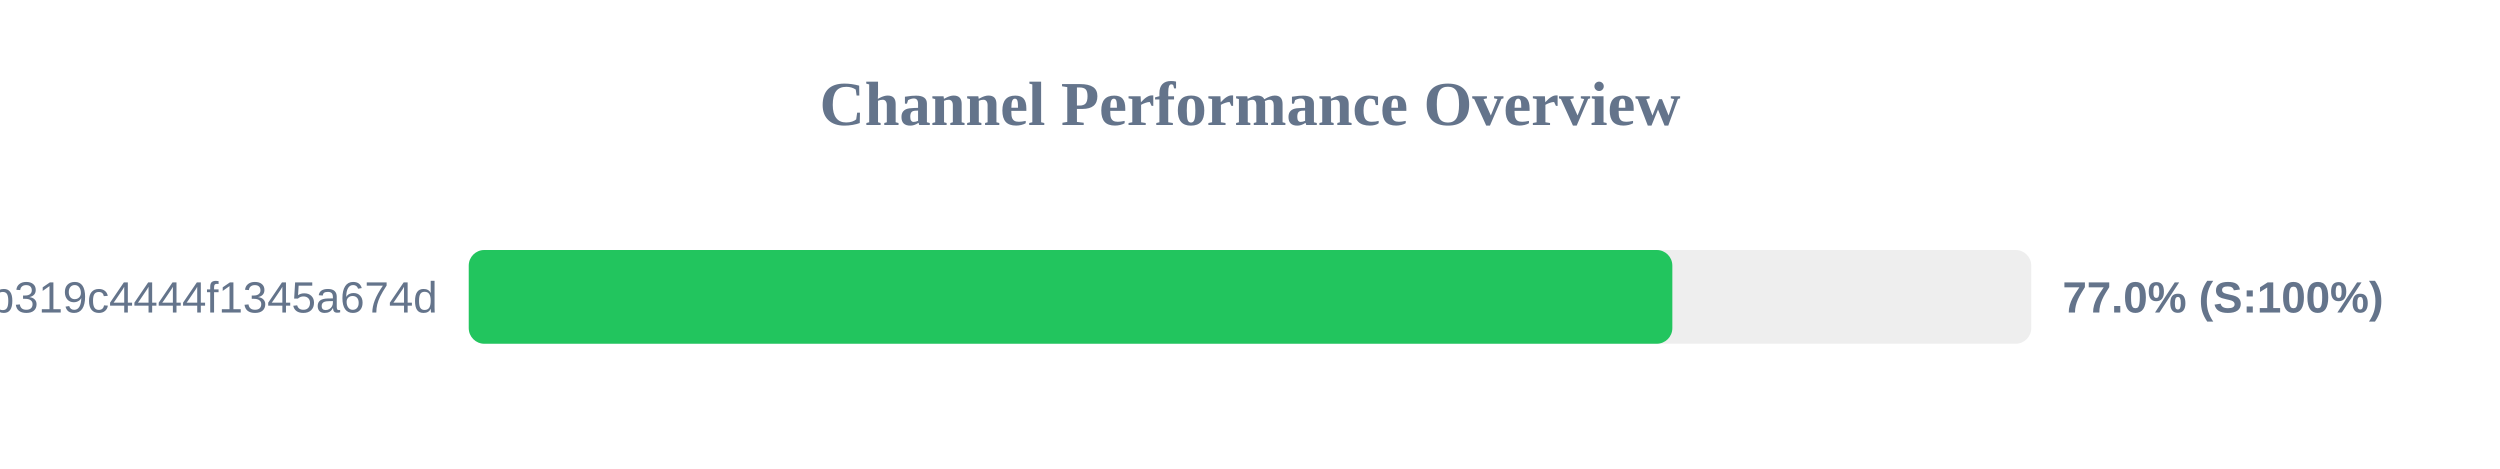
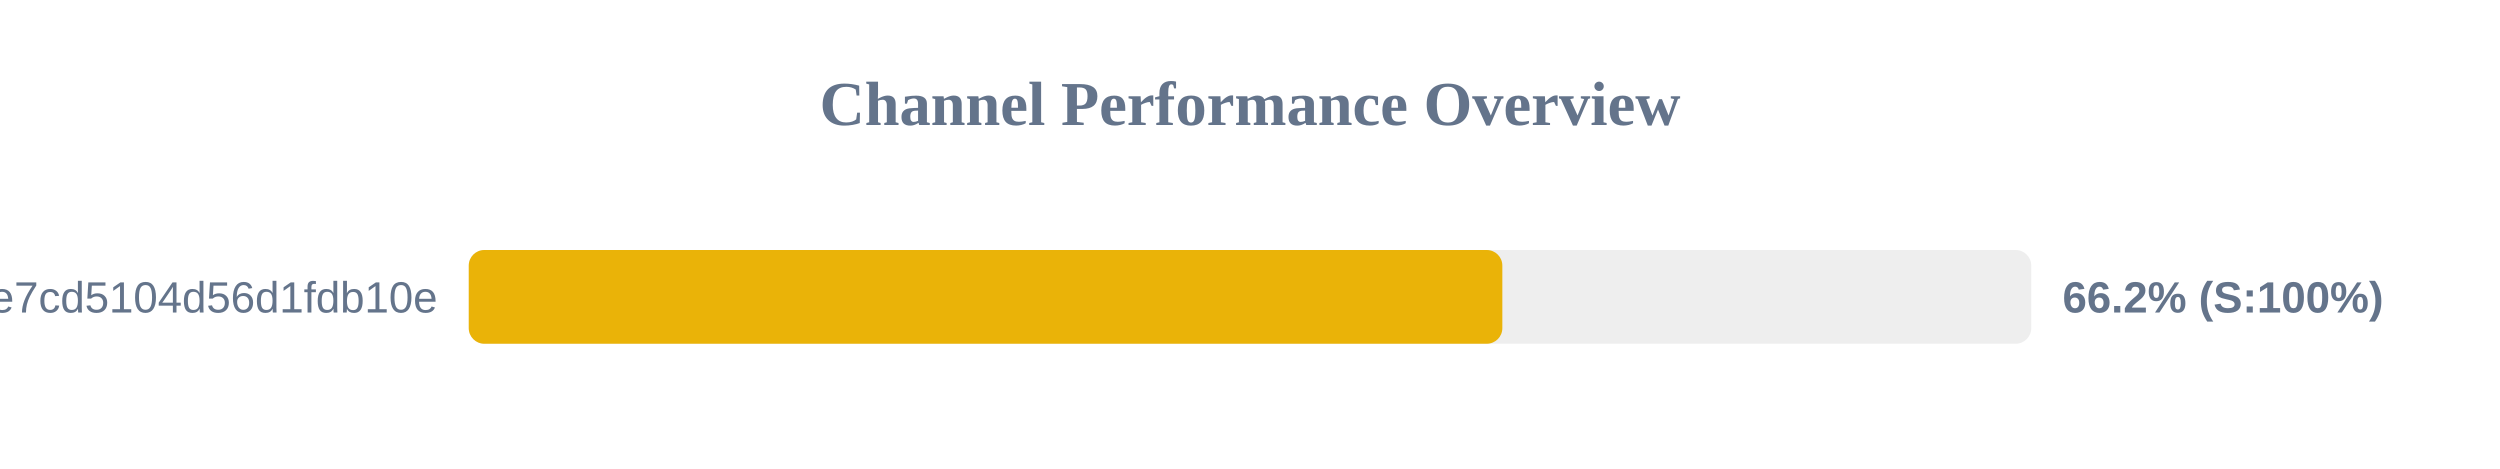
<svg xmlns="http://www.w3.org/2000/svg" width="800" height="150" version="1.1">
  <style>
        .row { font: 14px Arial; fill: #64748b; }
        .score { font: bold 14px Arial; fill: #64748b; }
    </style>
  <text x="400" y="40" text-anchor="middle" font-size="20px" font-weight="bold" fill="#64748b">Channel Performance Overview</text>
  <rect x="150" y="80" width="500" height="30" fill="#eee" rx="5" />
-   <rect x="150" y="80" width="385.15" height="30" fill="#22c55e" rx="5" />
-   <text x="140" y="100" text-anchor="end" class="row">subscribe?token=2b0e60c7f59e0b319c4444f1345a674d</text>
-   <text x="660" y="100" text-anchor="start" class="score">77.0% (S:100%)</text>
+   <rect x="150" y="80" width="330.75" height="30" fill="#eab308" rx="5" />
+   <text x="140" y="100" text-anchor="end" class="row">subscribe?token=b92341e18cf28e7cd5104d56d1fdb10e</text>
+   <text x="660" y="100" text-anchor="start" class="score">66.2% (S:100%)</text>
</svg>
